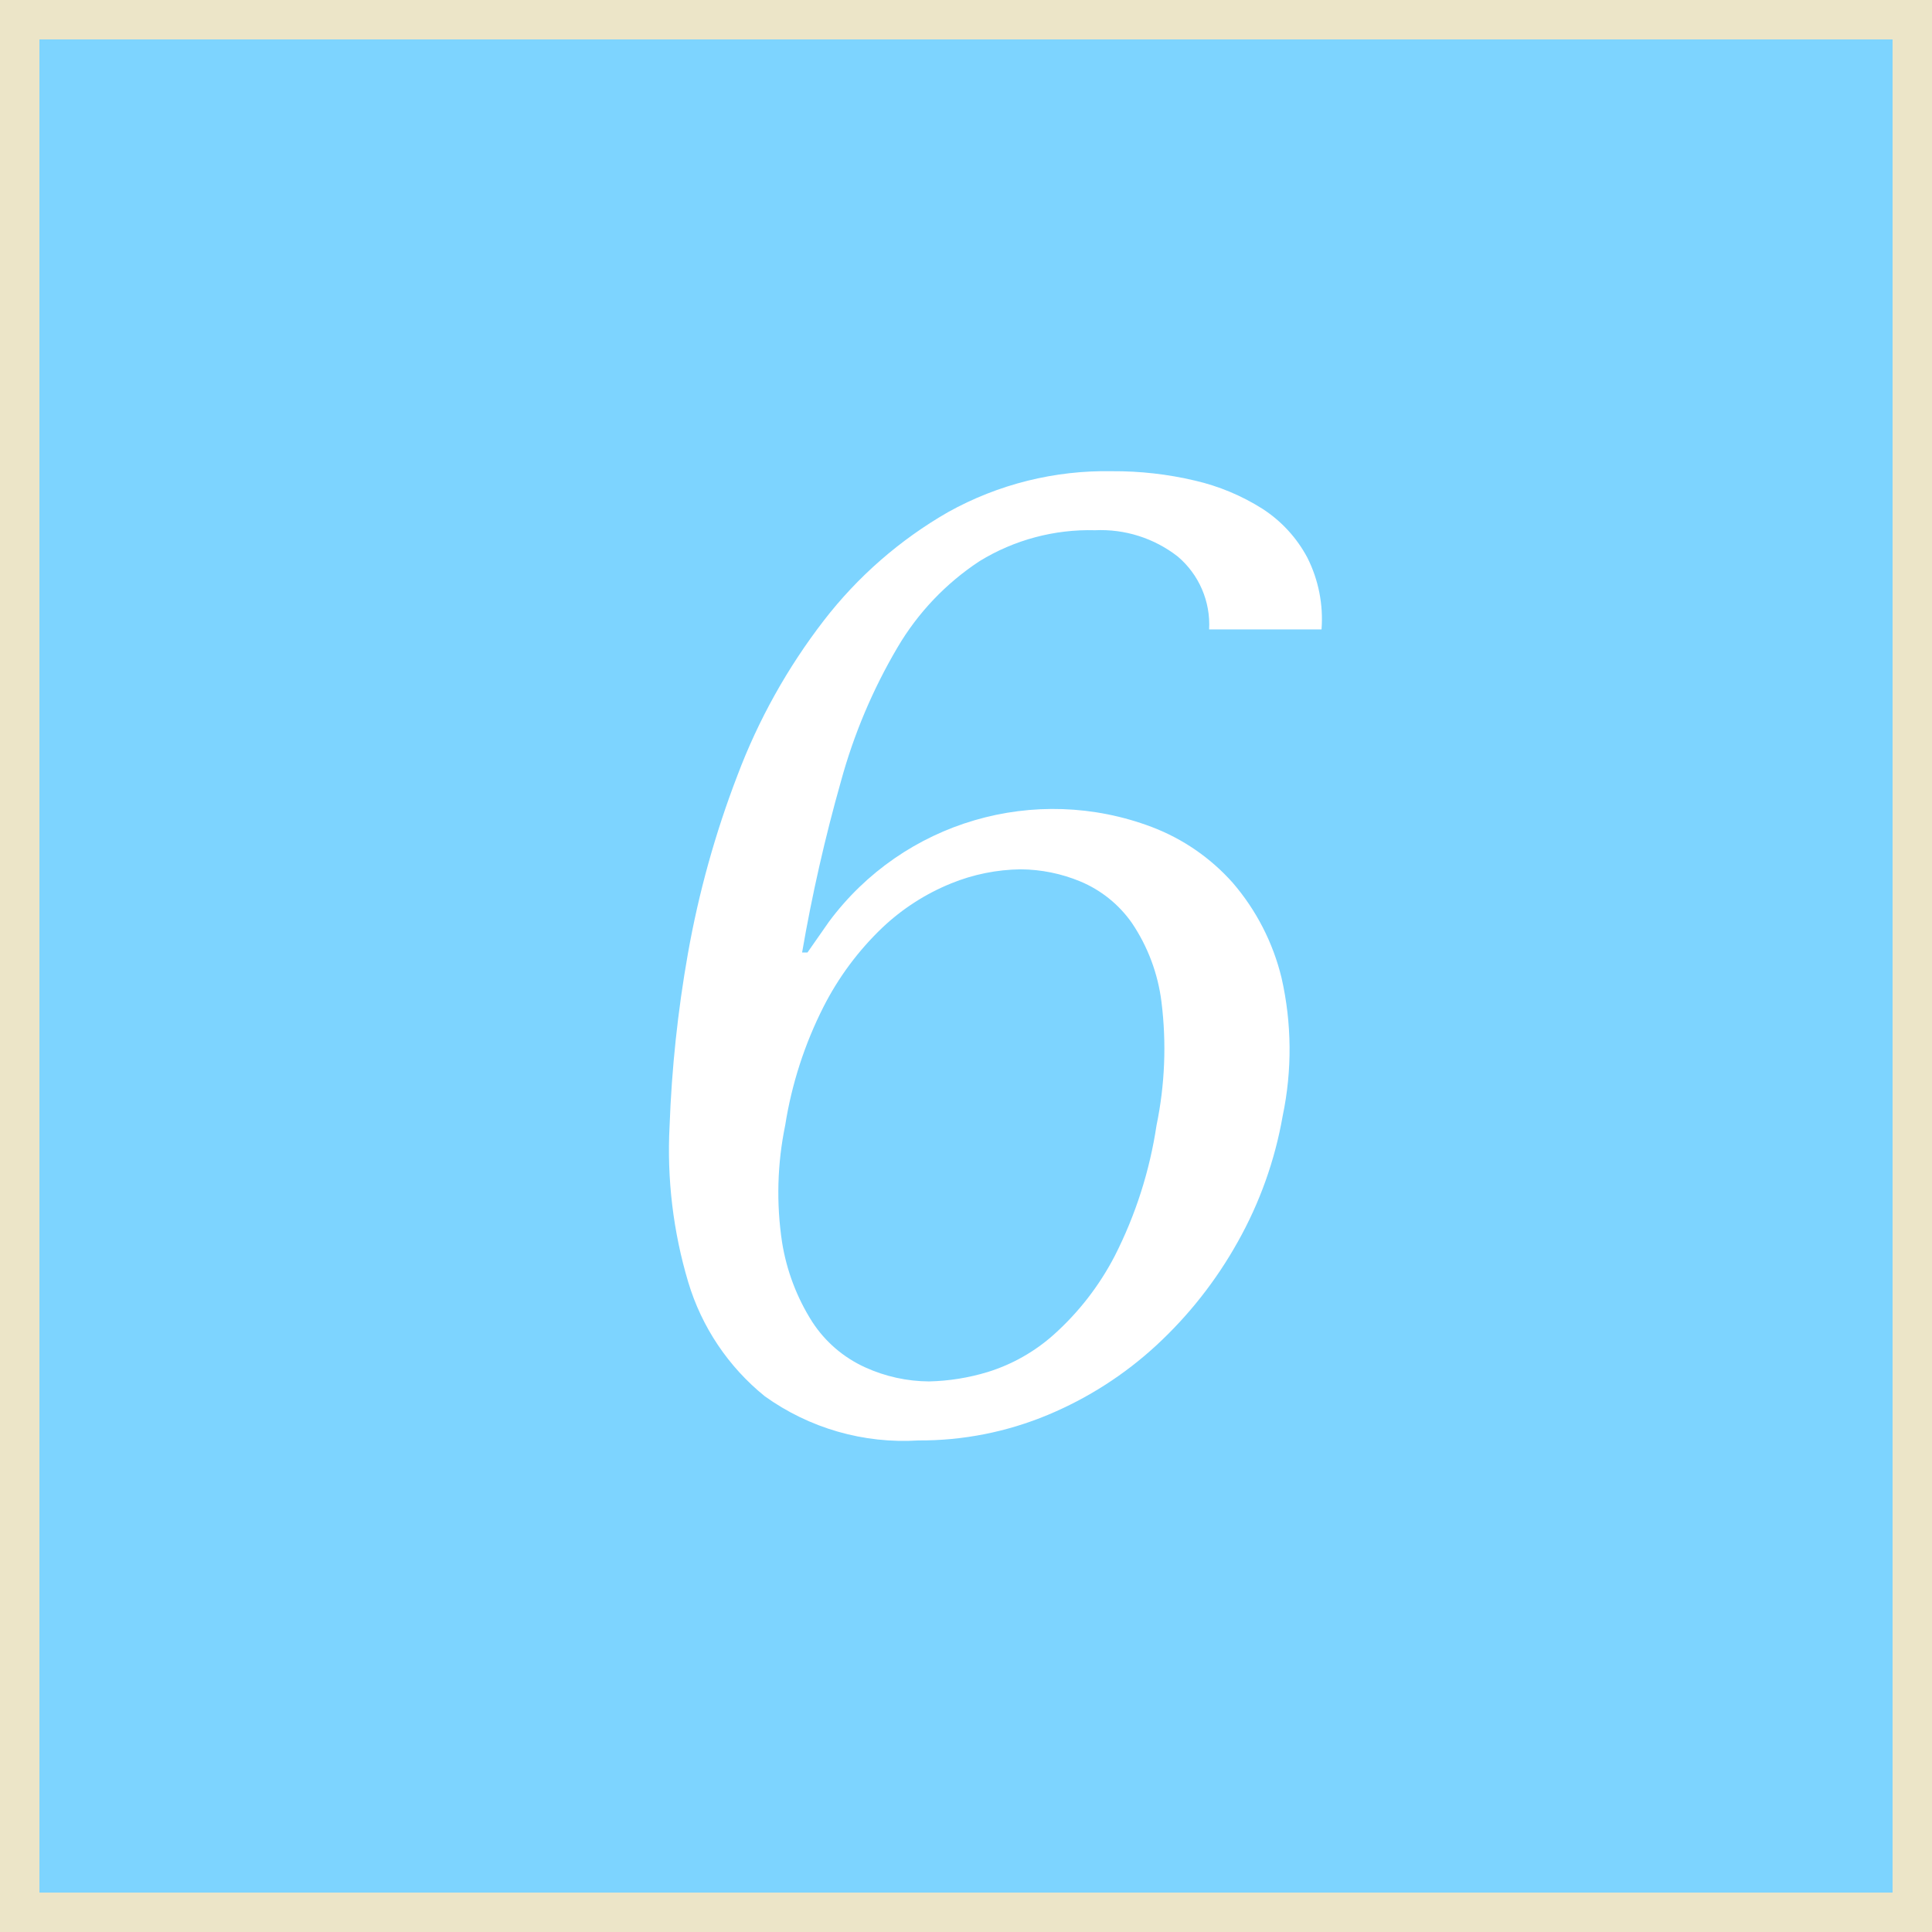
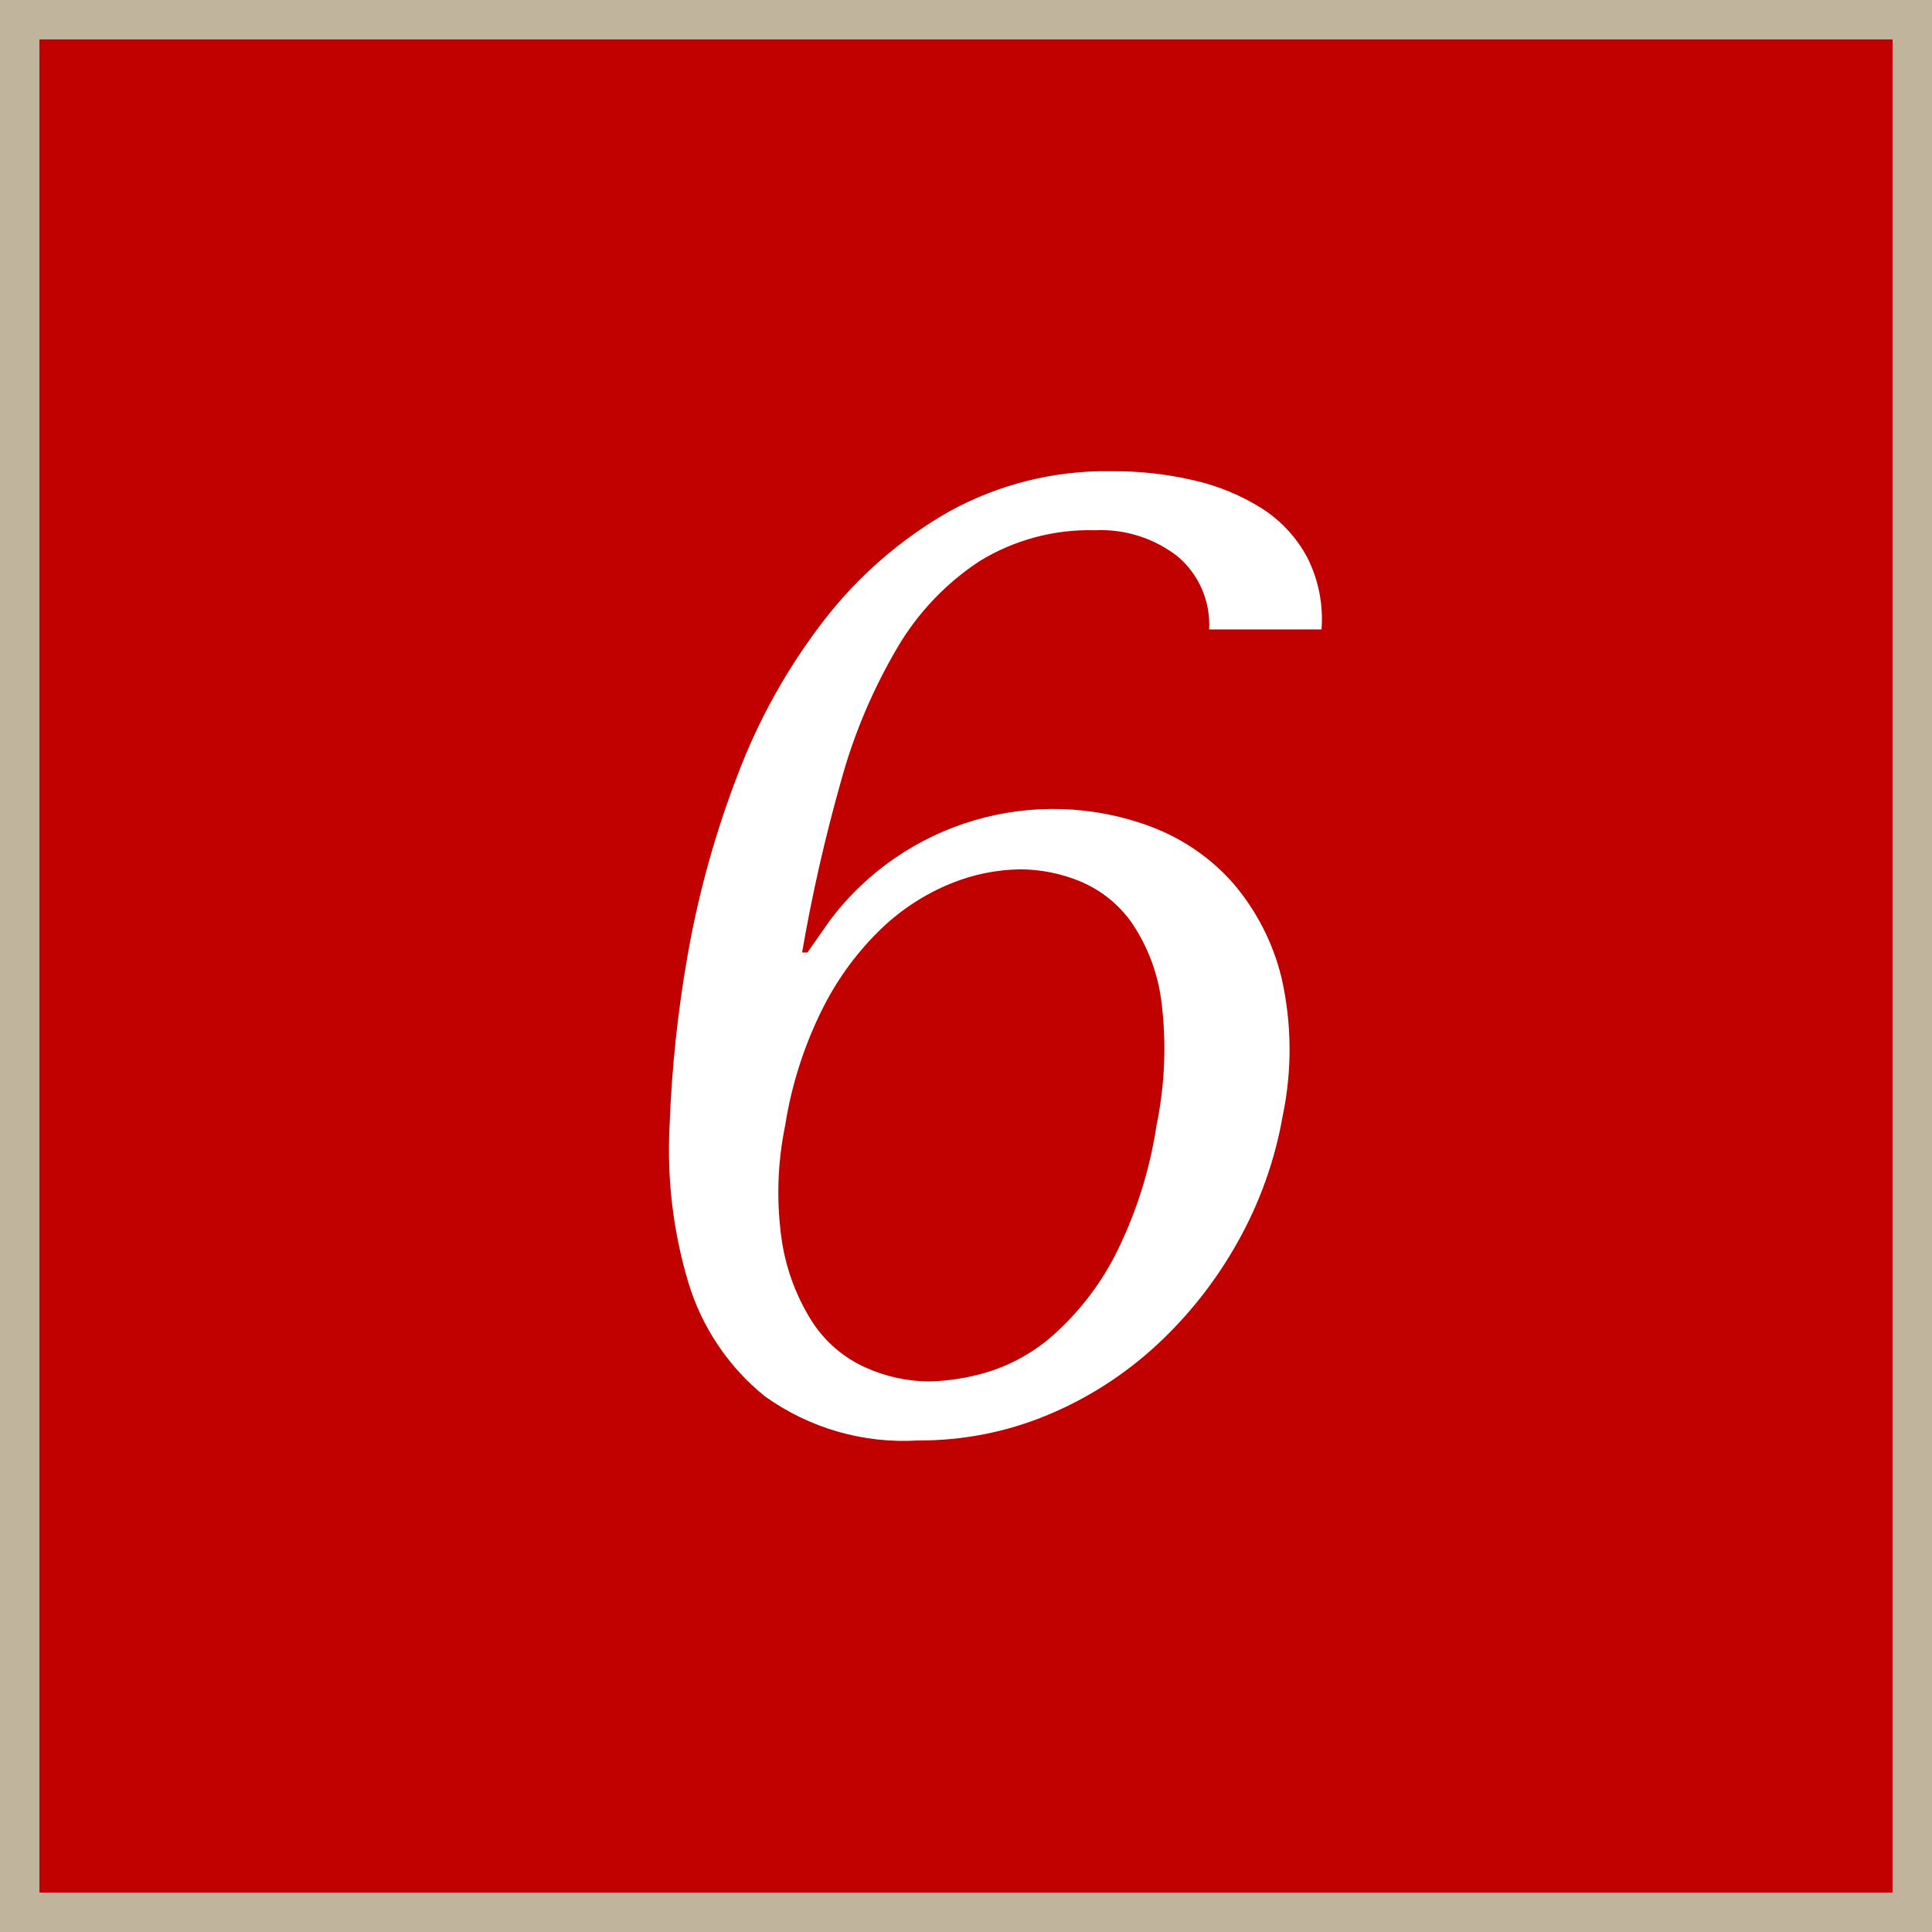
<svg xmlns="http://www.w3.org/2000/svg" id="_6.svg" data-name="6.svg" width="49" height="49" viewBox="0 0 49 49">
  <defs>
    <style>
      .cls-1 {
-         fill: #7dd4ff;
-         stroke: #ece5c8;
+         fill: #c10000;
+         stroke: #c1b49d;
        stroke-width: 1px;
      }

      .cls-2 {
        fill: #fff;
        fill-rule: evenodd;
      }
    </style>
  </defs>
  <rect class="cls-1" x="0.5" y="0.5" width="48" height="48" />
  <path class="cls-2" d="M600.166,80.464a2.26,2.26,0,0,0-.8-1.853,3.174,3.174,0,0,0-2.093-.663,5.326,5.326,0,0,0-2.926.782,6.651,6.651,0,0,0-2.086,2.193,13.891,13.891,0,0,0-1.43,3.383,42.332,42.332,0,0,0-.988,4.352h0.136l0.546-.782a7.081,7.081,0,0,1,8.191-2.4,5.236,5.236,0,0,1,2.047,1.411,5.779,5.779,0,0,1,1.24,2.414,8.2,8.2,0,0,1,.029,3.5,10.023,10.023,0,0,1-1.142,3.2,10.586,10.586,0,0,1-2.06,2.618,9.377,9.377,0,0,1-2.759,1.768,8.4,8.4,0,0,1-3.276.646,6.037,6.037,0,0,1-3.9-1.122,5.9,5.9,0,0,1-1.939-2.89,11.7,11.7,0,0,1-.474-3.961,31.728,31.728,0,0,1,.464-4.369,24.5,24.5,0,0,1,1.256-4.522,15.2,15.2,0,0,1,2.189-3.927,10.727,10.727,0,0,1,3.155-2.754,8.233,8.233,0,0,1,4.16-1.037,8.877,8.877,0,0,1,2.1.238,5.515,5.515,0,0,1,1.711.714,3.346,3.346,0,0,1,1.141,1.241,3.46,3.46,0,0,1,.359,1.819h-2.856ZM589.334,96a5.32,5.32,0,0,0,.765,2.023,3.15,3.15,0,0,0,1.343,1.156,3.96,3.96,0,0,0,1.62.357,5.541,5.541,0,0,0,1.487-.238,4.529,4.529,0,0,0,1.681-.952,7.014,7.014,0,0,0,1.541-1.989,10.849,10.849,0,0,0,1.061-3.315,9.594,9.594,0,0,0,.126-3.128,4.592,4.592,0,0,0-.751-2.006,3.013,3.013,0,0,0-1.311-1.054,4.023,4.023,0,0,0-1.509-.306,4.836,4.836,0,0,0-1.764.357,5.6,5.6,0,0,0-1.744,1.122,7.429,7.429,0,0,0-1.492,2.006,10.136,10.136,0,0,0-.973,3.009A8.443,8.443,0,0,0,589.334,96Z" transform="translate(-569.5 -64.5)" />
</svg>
